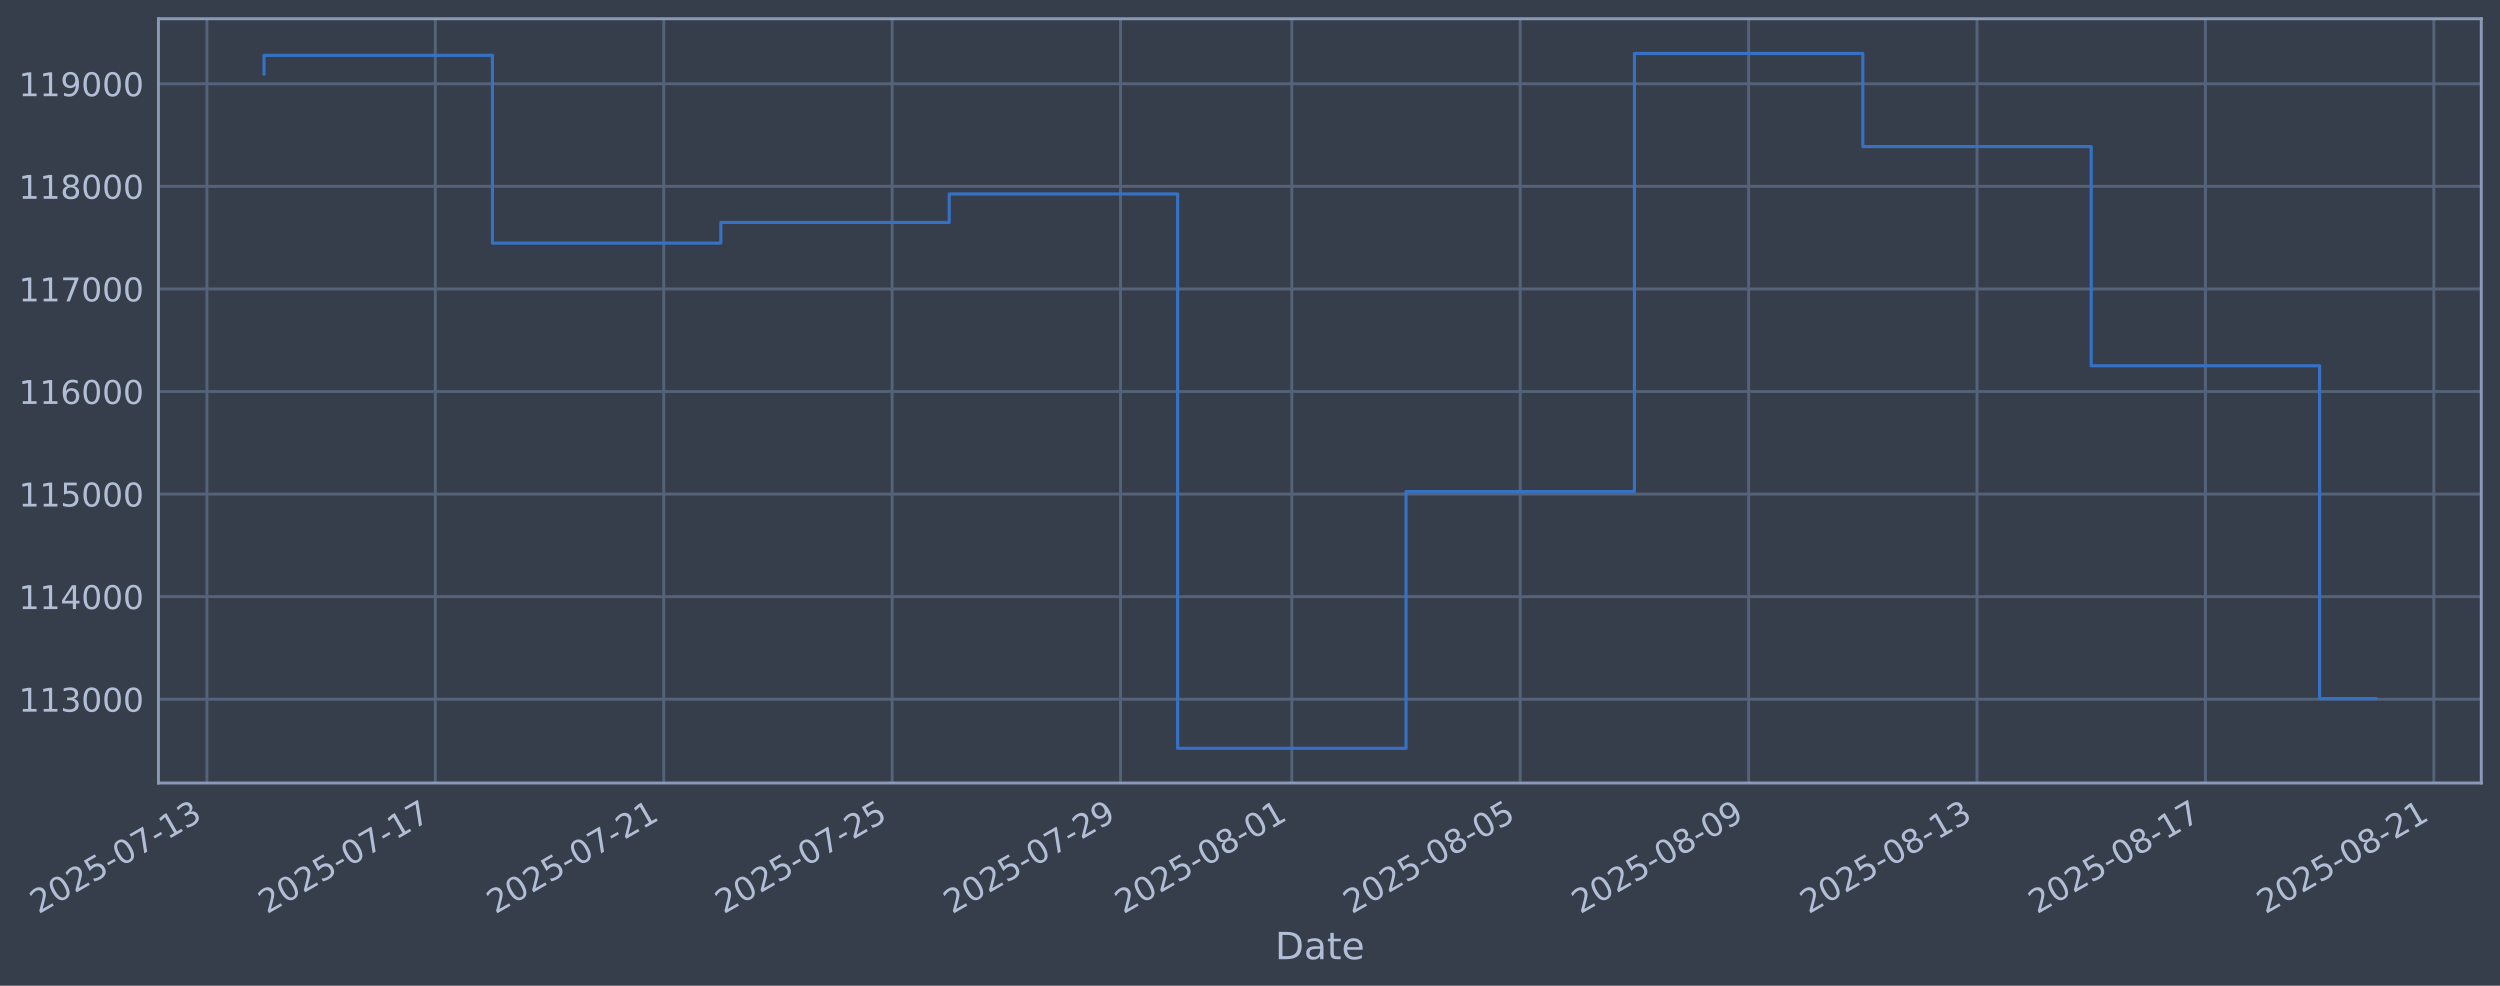
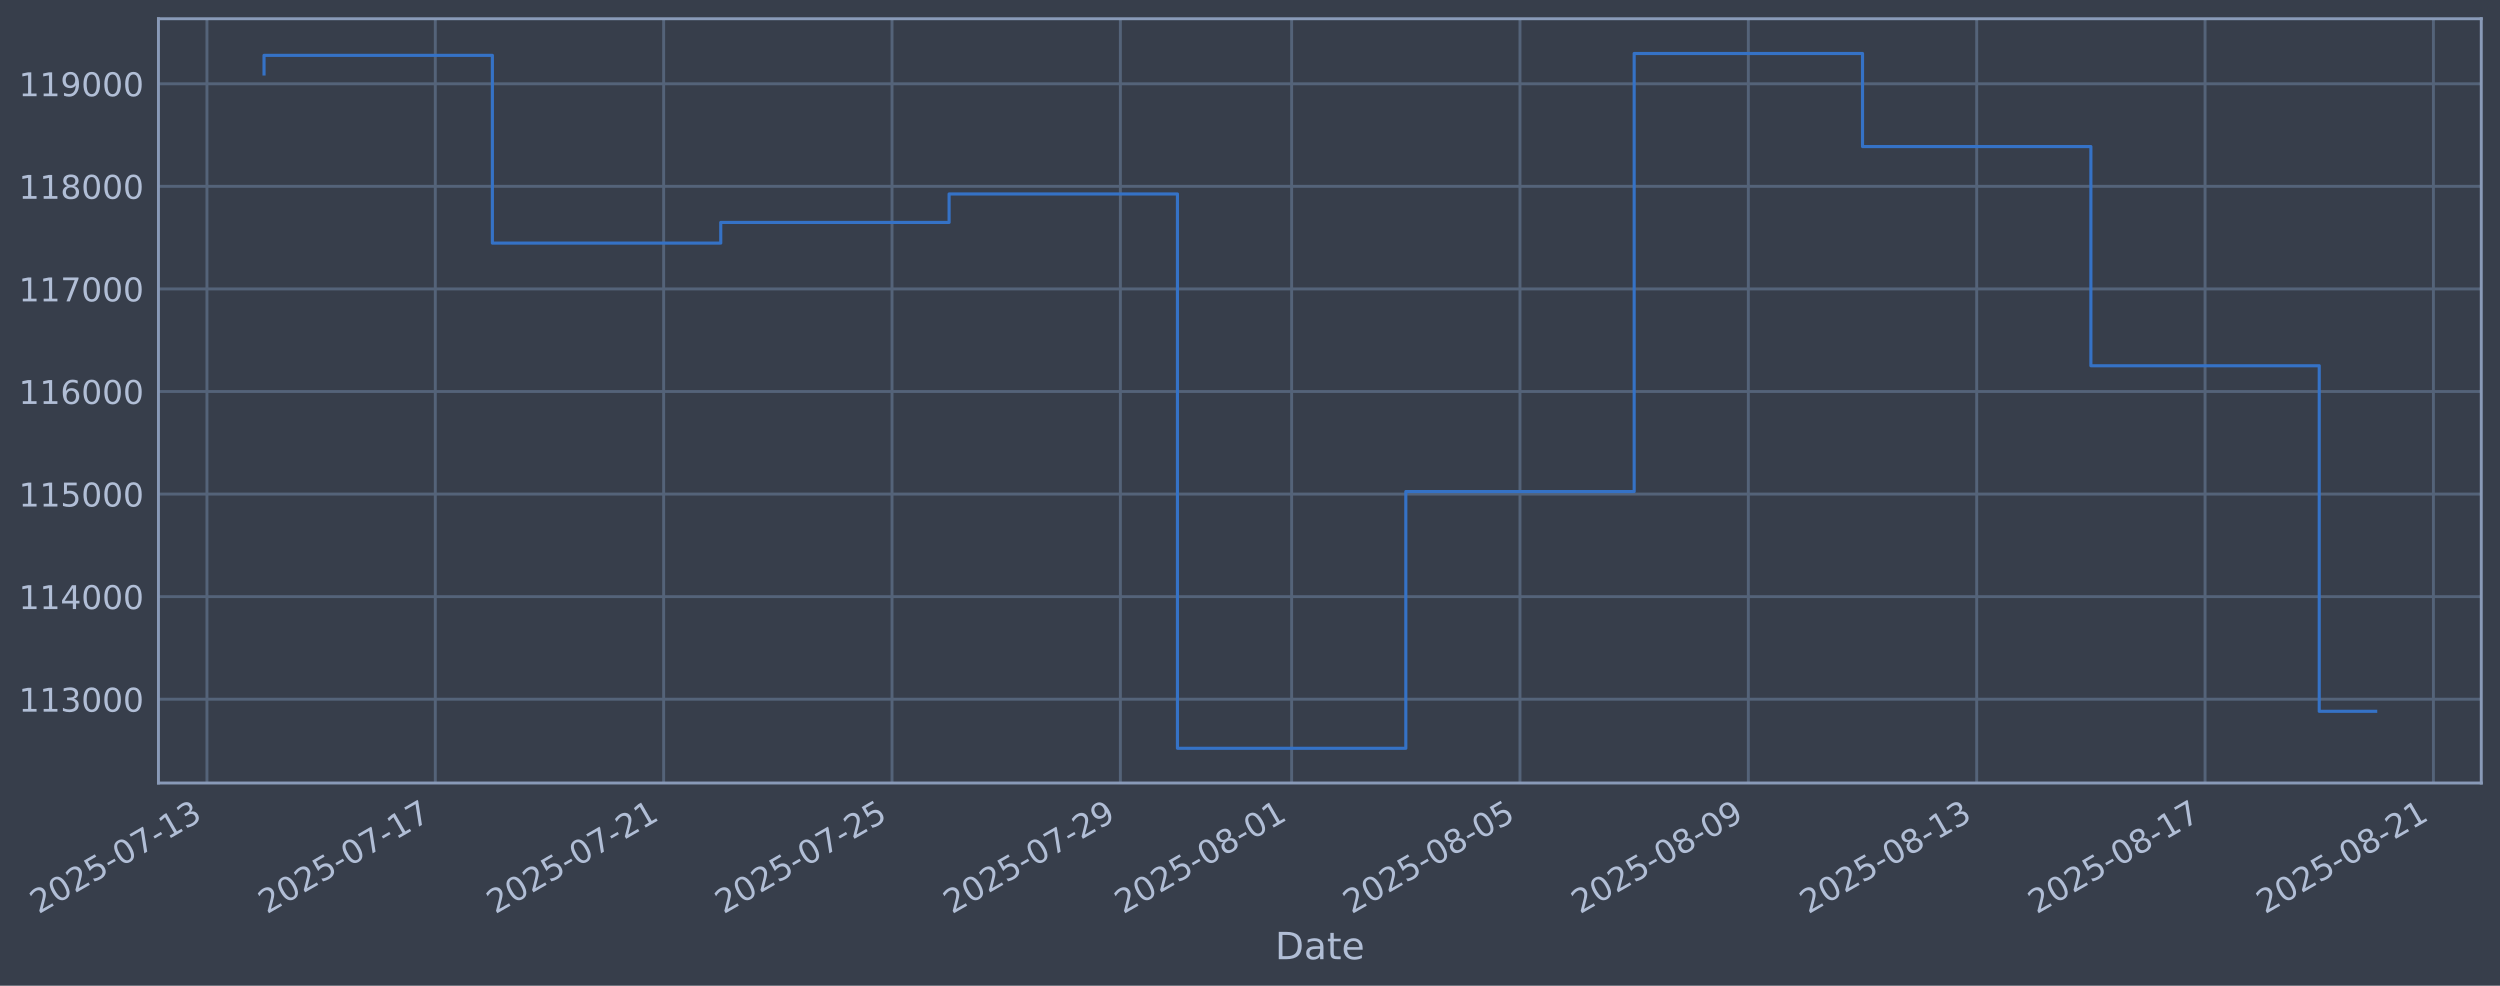
<svg xmlns="http://www.w3.org/2000/svg" xmlns:xlink="http://www.w3.org/1999/xlink" width="960.9pt" height="378.87pt" viewBox="0 0 960.9 378.87" version="1.1">
  <defs>
    <style type="text/css">*{stroke-linejoin: round; stroke-linecap: butt}</style>
  </defs>
  <g id="figure_1">
    <g id="patch_1">
      <path d="M 0 378.87  L 960.9 378.87  L 960.9 0  L 0 0  z " style="fill: #373e4b" />
    </g>
    <g id="axes_1">
      <g id="patch_2">
        <path d="M 60.901 300.96  L 953.701 300.96  L 953.701 7.2  L 60.901 7.2  z " style="fill: #373e4b" />
      </g>
      <g id="matplotlib.axis_1">
        <g id="xtick_1">
          <g id="line2d_1">
-             <path d="M 79.536 300.96  L 79.536 7.2  " clip-path="url(#p017090485d)" style="fill: none; stroke: #546379; stroke-width: 1.12; stroke-linecap: square" />
+             <path d="M 79.54 300.96  L 79.54 7.2  " clip-path="url(#p15aa24212c)" style="fill: none; stroke: #546379; stroke-width: 1.12; stroke-linecap: square" />
          </g>
          <g id="line2d_2" />
          <g id="text_1">
-             <g style="fill: #b1bed6" transform="translate(14.80999 351.4642) rotate(-30) scale(0.126 -0.126)">
+             <g style="fill: #b1bed6" transform="translate(14.81405 351.4642) rotate(-30) scale(0.126 -0.126)">
              <defs>
                <path id="DejaVuSans-32" d="M 1228 531  L 3431 531  L 3431 0  L 469 0  L 469 531  Q 828 903 1448 1529  Q 2069 2156 2228 2338  Q 2531 2678 2651 2914  Q 2772 3150 2772 3378  Q 2772 3750 2511 3984  Q 2250 4219 1831 4219  Q 1534 4219 1204 4116  Q 875 4013 500 3803  L 500 4441  Q 881 4594 1212 4672  Q 1544 4750 1819 4750  Q 2544 4750 2975 4387  Q 3406 4025 3406 3419  Q 3406 3131 3298 2873  Q 3191 2616 2906 2266  Q 2828 2175 2409 1742  Q 1991 1309 1228 531  z " transform="scale(0.015625)" />
                <path id="DejaVuSans-30" d="M 2034 4250  Q 1547 4250 1301 3770  Q 1056 3291 1056 2328  Q 1056 1369 1301 889  Q 1547 409 2034 409  Q 2525 409 2770 889  Q 3016 1369 3016 2328  Q 3016 3291 2770 3770  Q 2525 4250 2034 4250  z M 2034 4750  Q 2819 4750 3233 4129  Q 3647 3509 3647 2328  Q 3647 1150 3233 529  Q 2819 -91 2034 -91  Q 1250 -91 836 529  Q 422 1150 422 2328  Q 422 3509 836 4129  Q 1250 4750 2034 4750  z " transform="scale(0.015625)" />
                <path id="DejaVuSans-35" d="M 691 4666  L 3169 4666  L 3169 4134  L 1269 4134  L 1269 2991  Q 1406 3038 1543 3061  Q 1681 3084 1819 3084  Q 2600 3084 3056 2656  Q 3513 2228 3513 1497  Q 3513 744 3044 326  Q 2575 -91 1722 -91  Q 1428 -91 1123 -41  Q 819 9 494 109  L 494 744  Q 775 591 1075 516  Q 1375 441 1709 441  Q 2250 441 2565 725  Q 2881 1009 2881 1497  Q 2881 1984 2565 2268  Q 2250 2553 1709 2553  Q 1456 2553 1204 2497  Q 953 2441 691 2322  L 691 4666  z " transform="scale(0.015625)" />
                <path id="DejaVuSans-2d" d="M 313 2009  L 1997 2009  L 1997 1497  L 313 1497  L 313 2009  z " transform="scale(0.015625)" />
                <path id="DejaVuSans-37" d="M 525 4666  L 3525 4666  L 3525 4397  L 1831 0  L 1172 0  L 2766 4134  L 525 4134  L 525 4666  z " transform="scale(0.015625)" />
                <path id="DejaVuSans-31" d="M 794 531  L 1825 531  L 1825 4091  L 703 3866  L 703 4441  L 1819 4666  L 2450 4666  L 2450 531  L 3481 531  L 3481 0  L 794 0  L 794 531  z " transform="scale(0.015625)" />
                <path id="DejaVuSans-33" d="M 2597 2516  Q 3050 2419 3304 2112  Q 3559 1806 3559 1356  Q 3559 666 3084 287  Q 2609 -91 1734 -91  Q 1441 -91 1130 -33  Q 819 25 488 141  L 488 750  Q 750 597 1062 519  Q 1375 441 1716 441  Q 2309 441 2620 675  Q 2931 909 2931 1356  Q 2931 1769 2642 2001  Q 2353 2234 1838 2234  L 1294 2234  L 1294 2753  L 1863 2753  Q 2328 2753 2575 2939  Q 2822 3125 2822 3475  Q 2822 3834 2567 4026  Q 2313 4219 1838 4219  Q 1578 4219 1281 4162  Q 984 4106 628 3988  L 628 4550  Q 988 4650 1302 4700  Q 1616 4750 1894 4750  Q 2613 4750 3031 4423  Q 3450 4097 3450 3541  Q 3450 3153 3228 2886  Q 3006 2619 2597 2516  z " transform="scale(0.015625)" />
              </defs>
              <use xlink:href="#DejaVuSans-32" />
              <use xlink:href="#DejaVuSans-30" transform="translate(63.62305 0)" />
              <use xlink:href="#DejaVuSans-32" transform="translate(127.2461 0)" />
              <use xlink:href="#DejaVuSans-35" transform="translate(190.8691 0)" />
              <use xlink:href="#DejaVuSans-2d" transform="translate(254.4922 0)" />
              <use xlink:href="#DejaVuSans-30" transform="translate(290.5762 0)" />
              <use xlink:href="#DejaVuSans-37" transform="translate(354.1992 0)" />
              <use xlink:href="#DejaVuSans-2d" transform="translate(417.8223 0)" />
              <use xlink:href="#DejaVuSans-31" transform="translate(453.9062 0)" />
              <use xlink:href="#DejaVuSans-33" transform="translate(517.5293 0)" />
            </g>
          </g>
        </g>
        <g id="xtick_2">
          <g id="line2d_3">
-             <path d="M 167.323 300.96  L 167.323 7.2  " clip-path="url(#p017090485d)" style="fill: none; stroke: #546379; stroke-width: 1.12; stroke-linecap: square" />
+             <path d="M 167.311 300.96  L 167.311 7.2  " clip-path="url(#p15aa24212c)" style="fill: none; stroke: #546379; stroke-width: 1.12; stroke-linecap: square" />
          </g>
          <g id="line2d_4" />
          <g id="text_2">
-             <g style="fill: #b1bed6" transform="translate(102.5973 351.4642) rotate(-30) scale(0.126 -0.126)">
+             <g style="fill: #b1bed6" transform="translate(102.5851 351.4642) rotate(-30) scale(0.126 -0.126)">
              <use xlink:href="#DejaVuSans-32" />
              <use xlink:href="#DejaVuSans-30" transform="translate(63.62305 0)" />
              <use xlink:href="#DejaVuSans-32" transform="translate(127.2461 0)" />
              <use xlink:href="#DejaVuSans-35" transform="translate(190.8691 0)" />
              <use xlink:href="#DejaVuSans-2d" transform="translate(254.4922 0)" />
              <use xlink:href="#DejaVuSans-30" transform="translate(290.5762 0)" />
              <use xlink:href="#DejaVuSans-37" transform="translate(354.1992 0)" />
              <use xlink:href="#DejaVuSans-2d" transform="translate(417.8223 0)" />
              <use xlink:href="#DejaVuSans-31" transform="translate(453.9062 0)" />
              <use xlink:href="#DejaVuSans-37" transform="translate(517.5293 0)" />
            </g>
          </g>
        </g>
        <g id="xtick_3">
          <g id="line2d_5">
-             <path d="M 255.11 300.96  L 255.11 7.2  " clip-path="url(#p017090485d)" style="fill: none; stroke: #546379; stroke-width: 1.12; stroke-linecap: square" />
+             <path d="M 255.082 300.96  L 255.082 7.2  " clip-path="url(#p15aa24212c)" style="fill: none; stroke: #546379; stroke-width: 1.12; stroke-linecap: square" />
          </g>
          <g id="line2d_6" />
          <g id="text_3">
-             <g style="fill: #b1bed6" transform="translate(190.3845 351.4642) rotate(-30) scale(0.126 -0.126)">
+             <g style="fill: #b1bed6" transform="translate(190.3561 351.4642) rotate(-30) scale(0.126 -0.126)">
              <use xlink:href="#DejaVuSans-32" />
              <use xlink:href="#DejaVuSans-30" transform="translate(63.62305 0)" />
              <use xlink:href="#DejaVuSans-32" transform="translate(127.2461 0)" />
              <use xlink:href="#DejaVuSans-35" transform="translate(190.8691 0)" />
              <use xlink:href="#DejaVuSans-2d" transform="translate(254.4922 0)" />
              <use xlink:href="#DejaVuSans-30" transform="translate(290.5762 0)" />
              <use xlink:href="#DejaVuSans-37" transform="translate(354.1992 0)" />
              <use xlink:href="#DejaVuSans-2d" transform="translate(417.8223 0)" />
              <use xlink:href="#DejaVuSans-32" transform="translate(453.9062 0)" />
              <use xlink:href="#DejaVuSans-31" transform="translate(517.5293 0)" />
            </g>
          </g>
        </g>
        <g id="xtick_4">
          <g id="line2d_7">
-             <path d="M 342.897 300.96  L 342.897 7.2  " clip-path="url(#p017090485d)" style="fill: none; stroke: #546379; stroke-width: 1.12; stroke-linecap: square" />
+             <path d="M 342.853 300.96  L 342.853 7.2  " clip-path="url(#p15aa24212c)" style="fill: none; stroke: #546379; stroke-width: 1.12; stroke-linecap: square" />
          </g>
          <g id="line2d_8" />
          <g id="text_4">
-             <g style="fill: #b1bed6" transform="translate(278.1718 351.4642) rotate(-30) scale(0.126 -0.126)">
+             <g style="fill: #b1bed6" transform="translate(278.1272 351.4642) rotate(-30) scale(0.126 -0.126)">
              <use xlink:href="#DejaVuSans-32" />
              <use xlink:href="#DejaVuSans-30" transform="translate(63.62305 0)" />
              <use xlink:href="#DejaVuSans-32" transform="translate(127.2461 0)" />
              <use xlink:href="#DejaVuSans-35" transform="translate(190.8691 0)" />
              <use xlink:href="#DejaVuSans-2d" transform="translate(254.4922 0)" />
              <use xlink:href="#DejaVuSans-30" transform="translate(290.5762 0)" />
              <use xlink:href="#DejaVuSans-37" transform="translate(354.1992 0)" />
              <use xlink:href="#DejaVuSans-2d" transform="translate(417.8223 0)" />
              <use xlink:href="#DejaVuSans-32" transform="translate(453.9062 0)" />
              <use xlink:href="#DejaVuSans-35" transform="translate(517.5293 0)" />
            </g>
          </g>
        </g>
        <g id="xtick_5">
          <g id="line2d_9">
-             <path d="M 430.685 300.96  L 430.685 7.2  " clip-path="url(#p017090485d)" style="fill: none; stroke: #546379; stroke-width: 1.12; stroke-linecap: square" />
+             <path d="M 430.624 300.96  L 430.624 7.2  " clip-path="url(#p15aa24212c)" style="fill: none; stroke: #546379; stroke-width: 1.12; stroke-linecap: square" />
          </g>
          <g id="line2d_10" />
          <g id="text_5">
-             <g style="fill: #b1bed6" transform="translate(365.9591 351.4642) rotate(-30) scale(0.126 -0.126)">
+             <g style="fill: #b1bed6" transform="translate(365.8982 351.4642) rotate(-30) scale(0.126 -0.126)">
              <defs>
                <path id="DejaVuSans-39" d="M 703 97  L 703 672  Q 941 559 1184 500  Q 1428 441 1663 441  Q 2288 441 2617 861  Q 2947 1281 2994 2138  Q 2813 1869 2534 1725  Q 2256 1581 1919 1581  Q 1219 1581 811 2004  Q 403 2428 403 3163  Q 403 3881 828 4315  Q 1253 4750 1959 4750  Q 2769 4750 3195 4129  Q 3622 3509 3622 2328  Q 3622 1225 3098 567  Q 2575 -91 1691 -91  Q 1453 -91 1209 -44  Q 966 3 703 97  z M 1959 2075  Q 2384 2075 2632 2365  Q 2881 2656 2881 3163  Q 2881 3666 2632 3958  Q 2384 4250 1959 4250  Q 1534 4250 1286 3958  Q 1038 3666 1038 3163  Q 1038 2656 1286 2365  Q 1534 2075 1959 2075  z " transform="scale(0.015625)" />
              </defs>
              <use xlink:href="#DejaVuSans-32" />
              <use xlink:href="#DejaVuSans-30" transform="translate(63.62305 0)" />
              <use xlink:href="#DejaVuSans-32" transform="translate(127.2461 0)" />
              <use xlink:href="#DejaVuSans-35" transform="translate(190.8691 0)" />
              <use xlink:href="#DejaVuSans-2d" transform="translate(254.4922 0)" />
              <use xlink:href="#DejaVuSans-30" transform="translate(290.5762 0)" />
              <use xlink:href="#DejaVuSans-37" transform="translate(354.1992 0)" />
              <use xlink:href="#DejaVuSans-2d" transform="translate(417.8223 0)" />
              <use xlink:href="#DejaVuSans-32" transform="translate(453.9062 0)" />
              <use xlink:href="#DejaVuSans-39" transform="translate(517.5293 0)" />
            </g>
          </g>
        </g>
        <g id="xtick_6">
          <g id="line2d_11">
-             <path d="M 496.525 300.96  L 496.525 7.2  " clip-path="url(#p017090485d)" style="fill: none; stroke: #546379; stroke-width: 1.12; stroke-linecap: square" />
+             <path d="M 496.452 300.96  L 496.452 7.2  " clip-path="url(#p15aa24212c)" style="fill: none; stroke: #546379; stroke-width: 1.12; stroke-linecap: square" />
          </g>
          <g id="line2d_12" />
          <g id="text_6">
-             <g style="fill: #b1bed6" transform="translate(431.7995 351.4642) rotate(-30) scale(0.126 -0.126)">
+             <g style="fill: #b1bed6" transform="translate(431.7265 351.4642) rotate(-30) scale(0.126 -0.126)">
              <defs>
                <path id="DejaVuSans-38" d="M 2034 2216  Q 1584 2216 1326 1975  Q 1069 1734 1069 1313  Q 1069 891 1326 650  Q 1584 409 2034 409  Q 2484 409 2743 651  Q 3003 894 3003 1313  Q 3003 1734 2745 1975  Q 2488 2216 2034 2216  z M 1403 2484  Q 997 2584 770 2862  Q 544 3141 544 3541  Q 544 4100 942 4425  Q 1341 4750 2034 4750  Q 2731 4750 3128 4425  Q 3525 4100 3525 3541  Q 3525 3141 3298 2862  Q 3072 2584 2669 2484  Q 3125 2378 3379 2068  Q 3634 1759 3634 1313  Q 3634 634 3220 271  Q 2806 -91 2034 -91  Q 1263 -91 848 271  Q 434 634 434 1313  Q 434 1759 690 2068  Q 947 2378 1403 2484  z M 1172 3481  Q 1172 3119 1398 2916  Q 1625 2713 2034 2713  Q 2441 2713 2670 2916  Q 2900 3119 2900 3481  Q 2900 3844 2670 4047  Q 2441 4250 2034 4250  Q 1625 4250 1398 4047  Q 1172 3844 1172 3481  z " transform="scale(0.015625)" />
              </defs>
              <use xlink:href="#DejaVuSans-32" />
              <use xlink:href="#DejaVuSans-30" transform="translate(63.62305 0)" />
              <use xlink:href="#DejaVuSans-32" transform="translate(127.2461 0)" />
              <use xlink:href="#DejaVuSans-35" transform="translate(190.8691 0)" />
              <use xlink:href="#DejaVuSans-2d" transform="translate(254.4922 0)" />
              <use xlink:href="#DejaVuSans-30" transform="translate(290.5762 0)" />
              <use xlink:href="#DejaVuSans-38" transform="translate(354.1992 0)" />
              <use xlink:href="#DejaVuSans-2d" transform="translate(417.8223 0)" />
              <use xlink:href="#DejaVuSans-30" transform="translate(453.9062 0)" />
              <use xlink:href="#DejaVuSans-31" transform="translate(517.5293 0)" />
            </g>
          </g>
        </g>
        <g id="xtick_7">
          <g id="line2d_13">
-             <path d="M 584.312 300.96  L 584.312 7.2  " clip-path="url(#p017090485d)" style="fill: none; stroke: #546379; stroke-width: 1.12; stroke-linecap: square" />
+             <path d="M 584.223 300.96  L 584.223 7.2  " clip-path="url(#p15aa24212c)" style="fill: none; stroke: #546379; stroke-width: 1.12; stroke-linecap: square" />
          </g>
          <g id="line2d_14" />
          <g id="text_7">
-             <g style="fill: #b1bed6" transform="translate(519.5868 351.4642) rotate(-30) scale(0.126 -0.126)">
+             <g style="fill: #b1bed6" transform="translate(519.4976 351.4642) rotate(-30) scale(0.126 -0.126)">
              <use xlink:href="#DejaVuSans-32" />
              <use xlink:href="#DejaVuSans-30" transform="translate(63.62305 0)" />
              <use xlink:href="#DejaVuSans-32" transform="translate(127.2461 0)" />
              <use xlink:href="#DejaVuSans-35" transform="translate(190.8691 0)" />
              <use xlink:href="#DejaVuSans-2d" transform="translate(254.4922 0)" />
              <use xlink:href="#DejaVuSans-30" transform="translate(290.5762 0)" />
              <use xlink:href="#DejaVuSans-38" transform="translate(354.1992 0)" />
              <use xlink:href="#DejaVuSans-2d" transform="translate(417.8223 0)" />
              <use xlink:href="#DejaVuSans-30" transform="translate(453.9062 0)" />
              <use xlink:href="#DejaVuSans-35" transform="translate(517.5293 0)" />
            </g>
          </g>
        </g>
        <g id="xtick_8">
          <g id="line2d_15">
-             <path d="M 672.1 300.96  L 672.1 7.2  " clip-path="url(#p017090485d)" style="fill: none; stroke: #546379; stroke-width: 1.12; stroke-linecap: square" />
+             <path d="M 671.994 300.96  L 671.994 7.2  " clip-path="url(#p15aa24212c)" style="fill: none; stroke: #546379; stroke-width: 1.12; stroke-linecap: square" />
          </g>
          <g id="line2d_16" />
          <g id="text_8">
-             <g style="fill: #b1bed6" transform="translate(607.3741 351.4642) rotate(-30) scale(0.126 -0.126)">
+             <g style="fill: #b1bed6" transform="translate(607.2686 351.4642) rotate(-30) scale(0.126 -0.126)">
              <use xlink:href="#DejaVuSans-32" />
              <use xlink:href="#DejaVuSans-30" transform="translate(63.62305 0)" />
              <use xlink:href="#DejaVuSans-32" transform="translate(127.2461 0)" />
              <use xlink:href="#DejaVuSans-35" transform="translate(190.8691 0)" />
              <use xlink:href="#DejaVuSans-2d" transform="translate(254.4922 0)" />
              <use xlink:href="#DejaVuSans-30" transform="translate(290.5762 0)" />
              <use xlink:href="#DejaVuSans-38" transform="translate(354.1992 0)" />
              <use xlink:href="#DejaVuSans-2d" transform="translate(417.8223 0)" />
              <use xlink:href="#DejaVuSans-30" transform="translate(453.9062 0)" />
              <use xlink:href="#DejaVuSans-39" transform="translate(517.5293 0)" />
            </g>
          </g>
        </g>
        <g id="xtick_9">
          <g id="line2d_17">
-             <path d="M 759.887 300.96  L 759.887 7.2  " clip-path="url(#p017090485d)" style="fill: none; stroke: #546379; stroke-width: 1.12; stroke-linecap: square" />
+             <path d="M 759.765 300.96  L 759.765 7.2  " clip-path="url(#p15aa24212c)" style="fill: none; stroke: #546379; stroke-width: 1.12; stroke-linecap: square" />
          </g>
          <g id="line2d_18" />
          <g id="text_9">
-             <g style="fill: #b1bed6" transform="translate(695.1613 351.4642) rotate(-30) scale(0.126 -0.126)">
+             <g style="fill: #b1bed6" transform="translate(695.0396 351.4642) rotate(-30) scale(0.126 -0.126)">
              <use xlink:href="#DejaVuSans-32" />
              <use xlink:href="#DejaVuSans-30" transform="translate(63.62305 0)" />
              <use xlink:href="#DejaVuSans-32" transform="translate(127.2461 0)" />
              <use xlink:href="#DejaVuSans-35" transform="translate(190.8691 0)" />
              <use xlink:href="#DejaVuSans-2d" transform="translate(254.4922 0)" />
              <use xlink:href="#DejaVuSans-30" transform="translate(290.5762 0)" />
              <use xlink:href="#DejaVuSans-38" transform="translate(354.1992 0)" />
              <use xlink:href="#DejaVuSans-2d" transform="translate(417.8223 0)" />
              <use xlink:href="#DejaVuSans-31" transform="translate(453.9062 0)" />
              <use xlink:href="#DejaVuSans-33" transform="translate(517.5293 0)" />
            </g>
          </g>
        </g>
        <g id="xtick_10">
          <g id="line2d_19">
-             <path d="M 847.674 300.96  L 847.674 7.2  " clip-path="url(#p017090485d)" style="fill: none; stroke: #546379; stroke-width: 1.12; stroke-linecap: square" />
+             <path d="M 847.536 300.96  L 847.536 7.2  " clip-path="url(#p15aa24212c)" style="fill: none; stroke: #546379; stroke-width: 1.12; stroke-linecap: square" />
          </g>
          <g id="line2d_20" />
          <g id="text_10">
-             <g style="fill: #b1bed6" transform="translate(782.9486 351.4642) rotate(-30) scale(0.126 -0.126)">
+             <g style="fill: #b1bed6" transform="translate(782.8107 351.4642) rotate(-30) scale(0.126 -0.126)">
              <use xlink:href="#DejaVuSans-32" />
              <use xlink:href="#DejaVuSans-30" transform="translate(63.62305 0)" />
              <use xlink:href="#DejaVuSans-32" transform="translate(127.2461 0)" />
              <use xlink:href="#DejaVuSans-35" transform="translate(190.8691 0)" />
              <use xlink:href="#DejaVuSans-2d" transform="translate(254.4922 0)" />
              <use xlink:href="#DejaVuSans-30" transform="translate(290.5762 0)" />
              <use xlink:href="#DejaVuSans-38" transform="translate(354.1992 0)" />
              <use xlink:href="#DejaVuSans-2d" transform="translate(417.8223 0)" />
              <use xlink:href="#DejaVuSans-31" transform="translate(453.9062 0)" />
              <use xlink:href="#DejaVuSans-37" transform="translate(517.5293 0)" />
            </g>
          </g>
        </g>
        <g id="xtick_11">
          <g id="line2d_21">
-             <path d="M 935.461 300.96  L 935.461 7.2  " clip-path="url(#p017090485d)" style="fill: none; stroke: #546379; stroke-width: 1.12; stroke-linecap: square" />
+             <path d="M 935.307 300.96  L 935.307 7.2  " clip-path="url(#p15aa24212c)" style="fill: none; stroke: #546379; stroke-width: 1.12; stroke-linecap: square" />
          </g>
          <g id="line2d_22" />
          <g id="text_11">
-             <g style="fill: #b1bed6" transform="translate(870.7359 351.4642) rotate(-30) scale(0.126 -0.126)">
+             <g style="fill: #b1bed6" transform="translate(870.5817 351.4642) rotate(-30) scale(0.126 -0.126)">
              <use xlink:href="#DejaVuSans-32" />
              <use xlink:href="#DejaVuSans-30" transform="translate(63.62305 0)" />
              <use xlink:href="#DejaVuSans-32" transform="translate(127.2461 0)" />
              <use xlink:href="#DejaVuSans-35" transform="translate(190.8691 0)" />
              <use xlink:href="#DejaVuSans-2d" transform="translate(254.4922 0)" />
              <use xlink:href="#DejaVuSans-30" transform="translate(290.5762 0)" />
              <use xlink:href="#DejaVuSans-38" transform="translate(354.1992 0)" />
              <use xlink:href="#DejaVuSans-2d" transform="translate(417.8223 0)" />
              <use xlink:href="#DejaVuSans-32" transform="translate(453.9062 0)" />
              <use xlink:href="#DejaVuSans-31" transform="translate(517.5293 0)" />
            </g>
          </g>
        </g>
        <g id="text_12">
          <g style="fill: #b1bed6" transform="translate(490.0914 368.6753) scale(0.144 -0.144)">
            <defs>
              <path id="DejaVuSans-44" d="M 1259 4147  L 1259 519  L 2022 519  Q 2988 519 3436 956  Q 3884 1394 3884 2338  Q 3884 3275 3436 3711  Q 2988 4147 2022 4147  L 1259 4147  z M 628 4666  L 1925 4666  Q 3281 4666 3915 4102  Q 4550 3538 4550 2338  Q 4550 1131 3912 565  Q 3275 0 1925 0  L 628 0  L 628 4666  z " transform="scale(0.015625)" />
              <path id="DejaVuSans-61" d="M 2194 1759  Q 1497 1759 1228 1600  Q 959 1441 959 1056  Q 959 750 1161 570  Q 1363 391 1709 391  Q 2188 391 2477 730  Q 2766 1069 2766 1631  L 2766 1759  L 2194 1759  z M 3341 1997  L 3341 0  L 2766 0  L 2766 531  Q 2569 213 2275 61  Q 1981 -91 1556 -91  Q 1019 -91 701 211  Q 384 513 384 1019  Q 384 1609 779 1909  Q 1175 2209 1959 2209  L 2766 2209  L 2766 2266  Q 2766 2663 2505 2880  Q 2244 3097 1772 3097  Q 1472 3097 1187 3025  Q 903 2953 641 2809  L 641 3341  Q 956 3463 1253 3523  Q 1550 3584 1831 3584  Q 2591 3584 2966 3190  Q 3341 2797 3341 1997  z " transform="scale(0.015625)" />
              <path id="DejaVuSans-74" d="M 1172 4494  L 1172 3500  L 2356 3500  L 2356 3053  L 1172 3053  L 1172 1153  Q 1172 725 1289 603  Q 1406 481 1766 481  L 2356 481  L 2356 0  L 1766 0  Q 1100 0 847 248  Q 594 497 594 1153  L 594 3053  L 172 3053  L 172 3500  L 594 3500  L 594 4494  L 1172 4494  z " transform="scale(0.015625)" />
              <path id="DejaVuSans-65" d="M 3597 1894  L 3597 1613  L 953 1613  Q 991 1019 1311 708  Q 1631 397 2203 397  Q 2534 397 2845 478  Q 3156 559 3463 722  L 3463 178  Q 3153 47 2828 -22  Q 2503 -91 2169 -91  Q 1331 -91 842 396  Q 353 884 353 1716  Q 353 2575 817 3079  Q 1281 3584 2069 3584  Q 2775 3584 3186 3129  Q 3597 2675 3597 1894  z M 3022 2063  Q 3016 2534 2758 2815  Q 2500 3097 2075 3097  Q 1594 3097 1305 2825  Q 1016 2553 972 2059  L 3022 2063  z " transform="scale(0.015625)" />
            </defs>
            <use xlink:href="#DejaVuSans-44" />
            <use xlink:href="#DejaVuSans-61" transform="translate(77.00195 0)" />
            <use xlink:href="#DejaVuSans-74" transform="translate(138.2812 0)" />
            <use xlink:href="#DejaVuSans-65" transform="translate(177.4902 0)" />
          </g>
        </g>
      </g>
      <g id="matplotlib.axis_2">
        <g id="ytick_1">
          <g id="line2d_23">
-             <path d="M 60.901 268.75  L 953.701 268.75  " clip-path="url(#p017090485d)" style="fill: none; stroke: #546379; stroke-width: 1.12; stroke-linecap: square" />
+             <path d="M 60.901 268.75  L 953.701 268.75  " clip-path="url(#p15aa24212c)" style="fill: none; stroke: #546379; stroke-width: 1.12; stroke-linecap: square" />
          </g>
          <g id="line2d_24" />
          <g id="text_13">
            <g style="fill: #b1bed6" transform="translate(7.2 273.5373) scale(0.126 -0.126)">
              <use xlink:href="#DejaVuSans-31" />
              <use xlink:href="#DejaVuSans-31" transform="translate(63.62305 0)" />
              <use xlink:href="#DejaVuSans-33" transform="translate(127.2461 0)" />
              <use xlink:href="#DejaVuSans-30" transform="translate(190.8691 0)" />
              <use xlink:href="#DejaVuSans-30" transform="translate(254.4922 0)" />
              <use xlink:href="#DejaVuSans-30" transform="translate(318.1152 0)" />
            </g>
          </g>
        </g>
        <g id="ytick_2">
          <g id="line2d_25">
-             <path d="M 60.901 229.325  L 953.701 229.325  " clip-path="url(#p017090485d)" style="fill: none; stroke: #546379; stroke-width: 1.12; stroke-linecap: square" />
+             <path d="M 60.901 229.325  L 953.701 229.325  " clip-path="url(#p15aa24212c)" style="fill: none; stroke: #546379; stroke-width: 1.12; stroke-linecap: square" />
          </g>
          <g id="line2d_26" />
          <g id="text_14">
            <g style="fill: #b1bed6" transform="translate(7.2 234.1122) scale(0.126 -0.126)">
              <defs>
                <path id="DejaVuSans-34" d="M 2419 4116  L 825 1625  L 2419 1625  L 2419 4116  z M 2253 4666  L 3047 4666  L 3047 1625  L 3713 1625  L 3713 1100  L 3047 1100  L 3047 0  L 2419 0  L 2419 1100  L 313 1100  L 313 1709  L 2253 4666  z " transform="scale(0.015625)" />
              </defs>
              <use xlink:href="#DejaVuSans-31" />
              <use xlink:href="#DejaVuSans-31" transform="translate(63.62305 0)" />
              <use xlink:href="#DejaVuSans-34" transform="translate(127.2461 0)" />
              <use xlink:href="#DejaVuSans-30" transform="translate(190.8691 0)" />
              <use xlink:href="#DejaVuSans-30" transform="translate(254.4922 0)" />
              <use xlink:href="#DejaVuSans-30" transform="translate(318.1152 0)" />
            </g>
          </g>
        </g>
        <g id="ytick_3">
          <g id="line2d_27">
-             <path d="M 60.901 189.9  L 953.701 189.9  " clip-path="url(#p017090485d)" style="fill: none; stroke: #546379; stroke-width: 1.12; stroke-linecap: square" />
+             <path d="M 60.901 189.9  L 953.701 189.9  " clip-path="url(#p15aa24212c)" style="fill: none; stroke: #546379; stroke-width: 1.12; stroke-linecap: square" />
          </g>
          <g id="line2d_28" />
          <g id="text_15">
            <g style="fill: #b1bed6" transform="translate(7.2 194.6871) scale(0.126 -0.126)">
              <use xlink:href="#DejaVuSans-31" />
              <use xlink:href="#DejaVuSans-31" transform="translate(63.62305 0)" />
              <use xlink:href="#DejaVuSans-35" transform="translate(127.2461 0)" />
              <use xlink:href="#DejaVuSans-30" transform="translate(190.8691 0)" />
              <use xlink:href="#DejaVuSans-30" transform="translate(254.4922 0)" />
              <use xlink:href="#DejaVuSans-30" transform="translate(318.1152 0)" />
            </g>
          </g>
        </g>
        <g id="ytick_4">
          <g id="line2d_29">
-             <path d="M 60.901 150.475  L 953.701 150.475  " clip-path="url(#p017090485d)" style="fill: none; stroke: #546379; stroke-width: 1.12; stroke-linecap: square" />
+             <path d="M 60.901 150.475  L 953.701 150.475  " clip-path="url(#p15aa24212c)" style="fill: none; stroke: #546379; stroke-width: 1.12; stroke-linecap: square" />
          </g>
          <g id="line2d_30" />
          <g id="text_16">
            <g style="fill: #b1bed6" transform="translate(7.2 155.262) scale(0.126 -0.126)">
              <defs>
                <path id="DejaVuSans-36" d="M 2113 2584  Q 1688 2584 1439 2293  Q 1191 2003 1191 1497  Q 1191 994 1439 701  Q 1688 409 2113 409  Q 2538 409 2786 701  Q 3034 994 3034 1497  Q 3034 2003 2786 2293  Q 2538 2584 2113 2584  z M 3366 4563  L 3366 3988  Q 3128 4100 2886 4159  Q 2644 4219 2406 4219  Q 1781 4219 1451 3797  Q 1122 3375 1075 2522  Q 1259 2794 1537 2939  Q 1816 3084 2150 3084  Q 2853 3084 3261 2657  Q 3669 2231 3669 1497  Q 3669 778 3244 343  Q 2819 -91 2113 -91  Q 1303 -91 875 529  Q 447 1150 447 2328  Q 447 3434 972 4092  Q 1497 4750 2381 4750  Q 2619 4750 2861 4703  Q 3103 4656 3366 4563  z " transform="scale(0.015625)" />
              </defs>
              <use xlink:href="#DejaVuSans-31" />
              <use xlink:href="#DejaVuSans-31" transform="translate(63.62305 0)" />
              <use xlink:href="#DejaVuSans-36" transform="translate(127.2461 0)" />
              <use xlink:href="#DejaVuSans-30" transform="translate(190.8691 0)" />
              <use xlink:href="#DejaVuSans-30" transform="translate(254.4922 0)" />
              <use xlink:href="#DejaVuSans-30" transform="translate(318.1152 0)" />
            </g>
          </g>
        </g>
        <g id="ytick_5">
          <g id="line2d_31">
-             <path d="M 60.901 111.05  L 953.701 111.05  " clip-path="url(#p017090485d)" style="fill: none; stroke: #546379; stroke-width: 1.12; stroke-linecap: square" />
+             <path d="M 60.901 111.05  L 953.701 111.05  " clip-path="url(#p15aa24212c)" style="fill: none; stroke: #546379; stroke-width: 1.12; stroke-linecap: square" />
          </g>
          <g id="line2d_32" />
          <g id="text_17">
            <g style="fill: #b1bed6" transform="translate(7.2 115.8369) scale(0.126 -0.126)">
              <use xlink:href="#DejaVuSans-31" />
              <use xlink:href="#DejaVuSans-31" transform="translate(63.62305 0)" />
              <use xlink:href="#DejaVuSans-37" transform="translate(127.2461 0)" />
              <use xlink:href="#DejaVuSans-30" transform="translate(190.8691 0)" />
              <use xlink:href="#DejaVuSans-30" transform="translate(254.4922 0)" />
              <use xlink:href="#DejaVuSans-30" transform="translate(318.1152 0)" />
            </g>
          </g>
        </g>
        <g id="ytick_6">
          <g id="line2d_33">
-             <path d="M 60.901 71.625  L 953.701 71.625  " clip-path="url(#p017090485d)" style="fill: none; stroke: #546379; stroke-width: 1.12; stroke-linecap: square" />
+             <path d="M 60.901 71.625  L 953.701 71.625  " clip-path="url(#p15aa24212c)" style="fill: none; stroke: #546379; stroke-width: 1.12; stroke-linecap: square" />
          </g>
          <g id="line2d_34" />
          <g id="text_18">
            <g style="fill: #b1bed6" transform="translate(7.2 76.4118) scale(0.126 -0.126)">
              <use xlink:href="#DejaVuSans-31" />
              <use xlink:href="#DejaVuSans-31" transform="translate(63.62305 0)" />
              <use xlink:href="#DejaVuSans-38" transform="translate(127.2461 0)" />
              <use xlink:href="#DejaVuSans-30" transform="translate(190.8691 0)" />
              <use xlink:href="#DejaVuSans-30" transform="translate(254.4922 0)" />
              <use xlink:href="#DejaVuSans-30" transform="translate(318.1152 0)" />
            </g>
          </g>
        </g>
        <g id="ytick_7">
          <g id="line2d_35">
-             <path d="M 60.901 32.2  L 953.701 32.2  " clip-path="url(#p017090485d)" style="fill: none; stroke: #546379; stroke-width: 1.12; stroke-linecap: square" />
+             <path d="M 60.901 32.2  L 953.701 32.2  " clip-path="url(#p15aa24212c)" style="fill: none; stroke: #546379; stroke-width: 1.12; stroke-linecap: square" />
          </g>
          <g id="line2d_36" />
          <g id="text_19">
            <g style="fill: #b1bed6" transform="translate(7.2 36.9867) scale(0.126 -0.126)">
              <use xlink:href="#DejaVuSans-31" />
              <use xlink:href="#DejaVuSans-31" transform="translate(63.62305 0)" />
              <use xlink:href="#DejaVuSans-39" transform="translate(127.2461 0)" />
              <use xlink:href="#DejaVuSans-30" transform="translate(190.8691 0)" />
              <use xlink:href="#DejaVuSans-30" transform="translate(254.4922 0)" />
              <use xlink:href="#DejaVuSans-30" transform="translate(318.1152 0)" />
            </g>
          </g>
        </g>
      </g>
      <g id="line2d_37">
-         <path d="M 101.482 28.439  L 101.482 21.285  L 189.27 21.285  L 189.27 93.435  L 277.057 93.435  L 277.057 85.489  L 364.844 85.489  L 364.844 74.56  L 452.631 74.56  L 452.631 287.607  L 540.419 287.607  L 540.419 188.936  L 628.206 188.936  L 628.206 20.553  L 715.993 20.553  L 715.993 56.332  L 803.78 56.332  L 803.78 140.575  L 891.568 140.575  L 891.568 268.518  L 913.119 268.518  " clip-path="url(#p017090485d)" style="fill: none; stroke: #3572c6; stroke-width: 1.2; stroke-linecap: square" />
+         <path d="M 101.482 28.439  L 101.482 21.285  L 189.253 21.285  L 189.253 93.435  L 277.024 93.435  L 277.024 85.489  L 364.795 85.489  L 364.795 74.56  L 452.566 74.56  L 452.566 287.607  L 540.338 287.607  L 540.338 188.936  L 628.109 188.936  L 628.109 20.553  L 715.88 20.553  L 715.88 56.332  L 803.651 56.332  L 803.651 140.575  L 891.422 140.575  L 891.422 273.399  L 913.119 273.399  " clip-path="url(#p15aa24212c)" style="fill: none; stroke: #3572c6; stroke-width: 1.2; stroke-linecap: square" />
      </g>
      <g id="patch_3">
        <path d="M 60.901 300.96  L 60.901 7.2  " style="fill: none; stroke: #899ab8; stroke-width: 1.12; stroke-linejoin: miter; stroke-linecap: square" />
      </g>
      <g id="patch_4">
        <path d="M 953.701 300.96  L 953.701 7.2  " style="fill: none; stroke: #899ab8; stroke-width: 1.12; stroke-linejoin: miter; stroke-linecap: square" />
      </g>
      <g id="patch_5">
        <path d="M 60.901 300.96  L 953.701 300.96  " style="fill: none; stroke: #899ab8; stroke-width: 1.12; stroke-linejoin: miter; stroke-linecap: square" />
      </g>
      <g id="patch_6">
        <path d="M 60.901 7.2  L 953.701 7.2  " style="fill: none; stroke: #899ab8; stroke-width: 1.12; stroke-linejoin: miter; stroke-linecap: square" />
      </g>
    </g>
  </g>
  <defs>
-     <clipPath id="p017090485d">
+     <clipPath id="p15aa24212c">
      <rect x="60.901" y="7.2" width="892.8" height="293.76" />
    </clipPath>
  </defs>
</svg>
